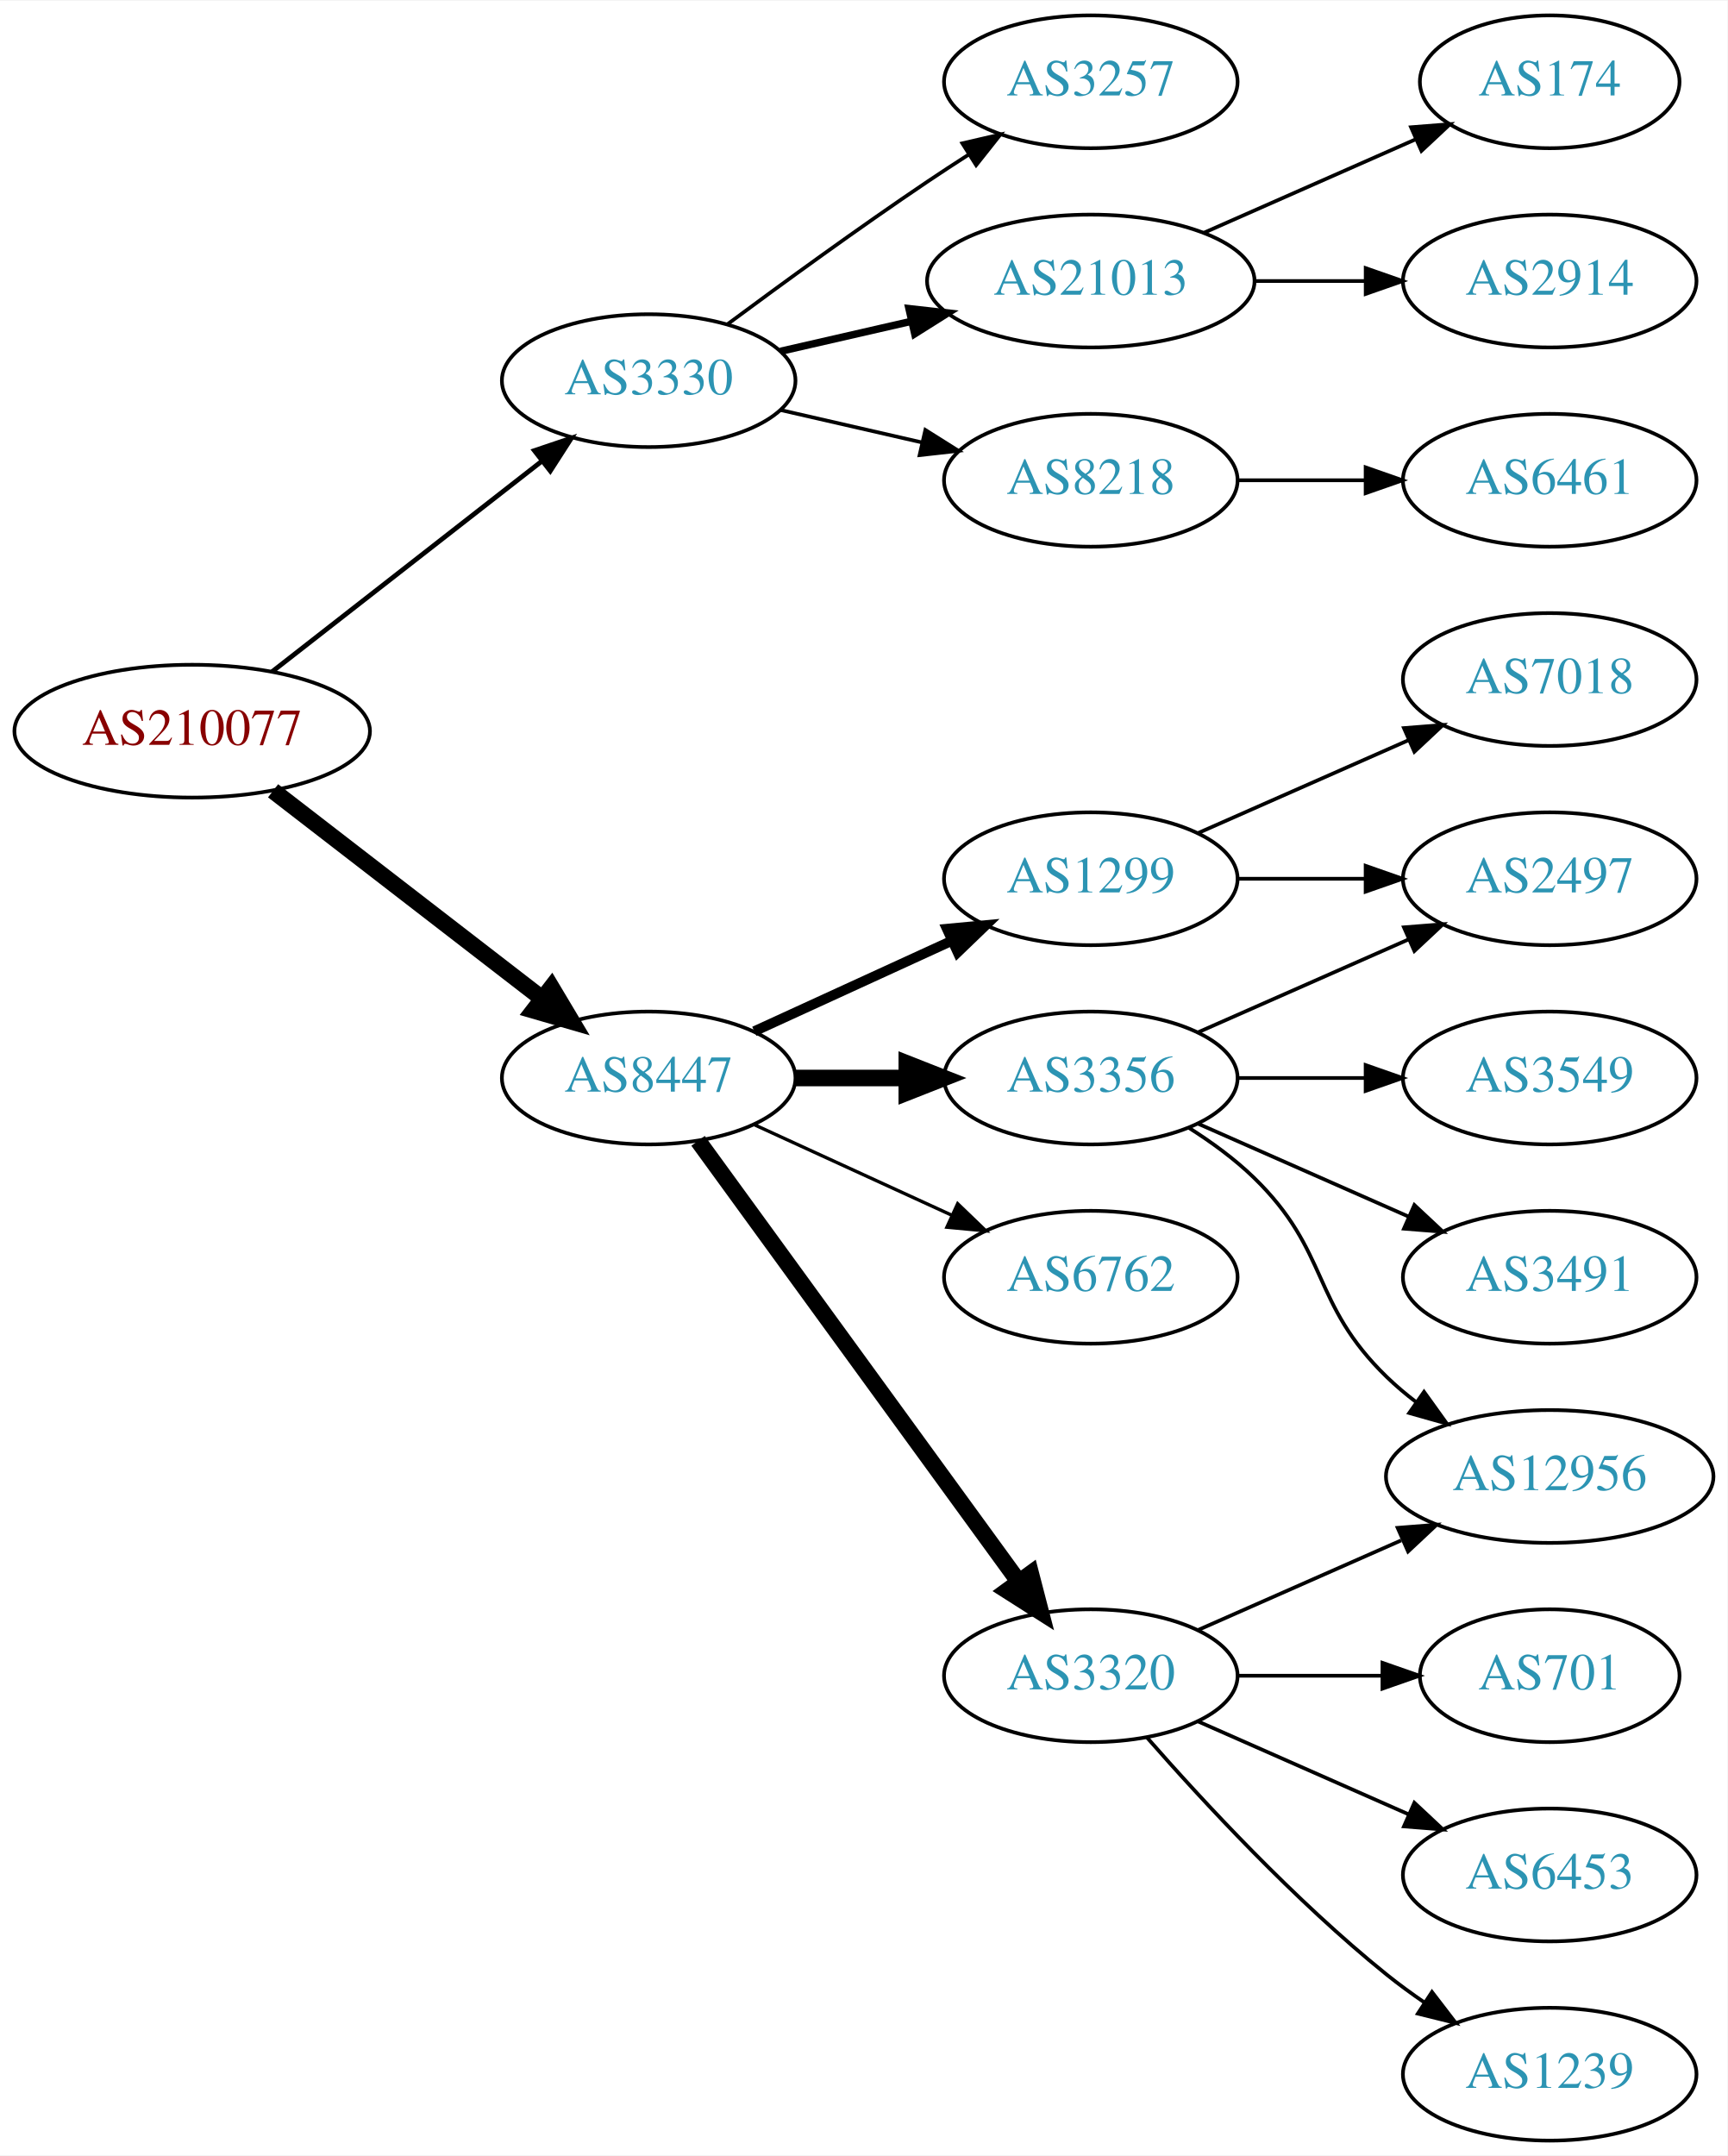
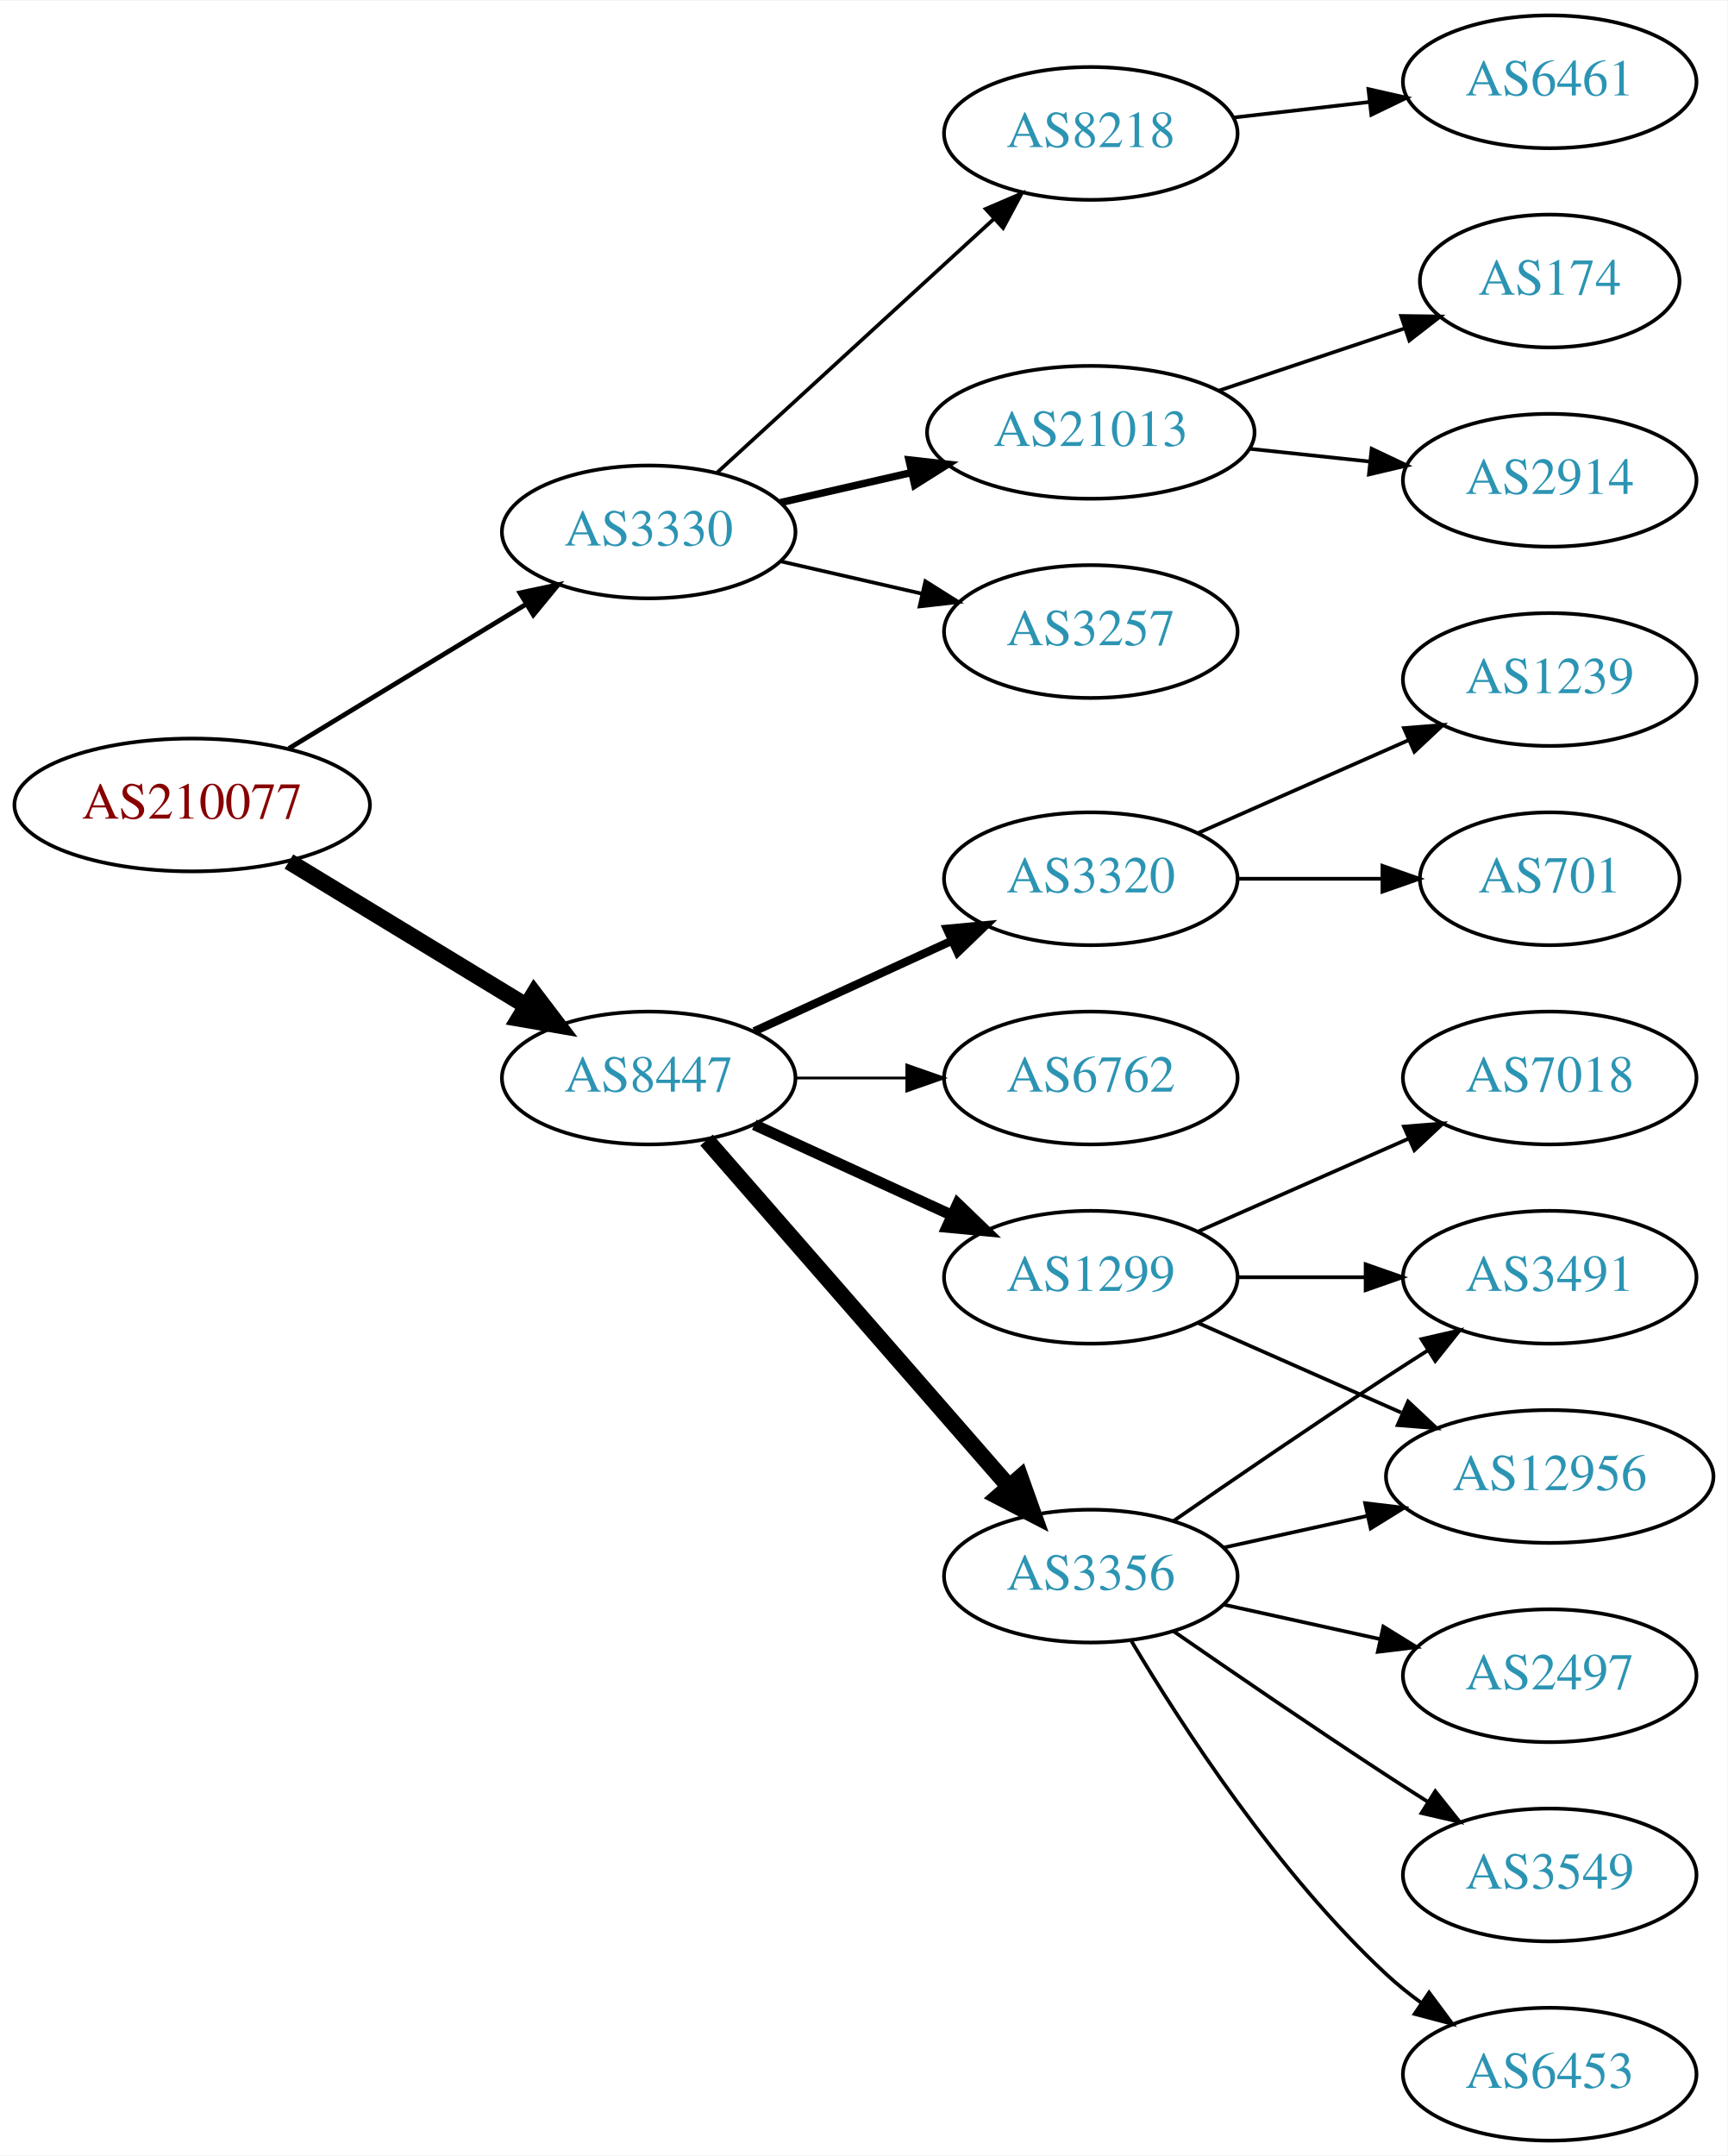
<svg xmlns="http://www.w3.org/2000/svg" xmlns:xlink="http://www.w3.org/1999/xlink" width="468pt" height="584pt" viewBox="0.00 0.00 468.27 584.00">
  <g id="graph0" class="graph" transform="scale(1 1) rotate(0) translate(4 580)">
    <polygon fill="white" stroke="none" points="-4,4 -4,-580 464.269,-580 464.269,4 -4,4" />
    <g id="node1" class="node">
      <g id="a_node1">
        <a xlink:href="/asn/210077" xlink:title="AS210077 ~ Treibacher Industrie AG [AT]">
-           <ellipse fill="#ffffff" stroke="black" cx="48.096" cy="-382" rx="48.192" ry="18" />
-           <text text-anchor="middle" x="48.096" y="-378.3" font-family="Times,serif" font-size="14.00" fill="#880000">AS210077</text>
+           <ellipse fill="#ffffff" stroke="black" cx="48.096" cy="-362" rx="48.192" ry="18" />
+           <text text-anchor="middle" x="48.096" y="-358.3" font-family="Times,serif" font-size="14.00" fill="#880000">AS210077</text>
        </a>
      </g>
    </g>
    <g id="node2" class="node">
      <g id="a_node2">
        <a xlink:href="/asn/3330" xlink:title="AS3330 ~ Vienna, Austria [AT]">
-           <ellipse fill="#ffffff" stroke="black" cx="171.838" cy="-477" rx="39.794" ry="18" />
-           <text text-anchor="middle" x="171.838" y="-473.3" font-family="Times,serif" font-size="14.00" fill="#2c94b3">AS3330</text>
+           <ellipse fill="#ffffff" stroke="black" cx="171.838" cy="-436" rx="39.794" ry="18" />
+           <text text-anchor="middle" x="171.838" y="-432.3" font-family="Times,serif" font-size="14.00" fill="#2c94b3">AS3330</text>
        </a>
      </g>
    </g>
    <g id="edge1" class="edge">
-       <path fill="none" stroke="black" stroke-width="1.286" d="M69.748,-398.115C89.839,-413.794 120.512,-437.729 142.802,-455.122" />
-       <polygon fill="black" stroke="black" stroke-width="1.286" points="140.857,-458.045 150.894,-461.437 145.164,-452.526 140.857,-458.045" />
+       <path fill="none" stroke="black" stroke-width="1.286" d="M74.321,-377.333C92.923,-388.64 118.383,-404.116 138.483,-416.333" />
+       <polygon fill="black" stroke="black" stroke-width="1.286" points="136.934,-419.488 147.297,-421.691 140.57,-413.506 136.934,-419.488" />
    </g>
    <g id="node3" class="node">
      <g id="a_node3">
        <a xlink:href="/asn/8447" xlink:title="AS8447 ~ A1 Telekom Austria AG [AT]">
          <ellipse fill="#ffffff" stroke="black" cx="171.838" cy="-288" rx="39.794" ry="18" />
          <text text-anchor="middle" x="171.838" y="-284.3" font-family="Times,serif" font-size="14.00" fill="#2c94b3">AS8447</text>
        </a>
      </g>
    </g>
    <g id="edge2" class="edge">
-       <path fill="none" stroke="black" stroke-width="4.5" d="M70.024,-365.841C90.158,-350.295 120.732,-326.688 142.93,-309.548" />
-       <polygon fill="black" stroke="black" stroke-width="4.5" points="145.48,-312.554 150.989,-303.326 140.667,-306.321 145.48,-312.554" />
+       <path fill="none" stroke="black" stroke-width="4.5" d="M74.321,-346.667C92.923,-335.36 118.383,-319.884 138.483,-307.667" />
+       <polygon fill="black" stroke="black" stroke-width="4.5" points="140.797,-310.868 147.297,-302.309 136.707,-304.139 140.797,-310.868" />
    </g>
    <g id="node4" class="node">
      <g id="a_node4">
-         <a xlink:href="/asn/21013" xlink:title="AS21013 ~ Wels, AT [AT]">
-           <ellipse fill="#ffffff" stroke="black" cx="291.681" cy="-504" rx="44.393" ry="18" />
-           <text text-anchor="middle" x="291.681" y="-500.3" font-family="Times,serif" font-size="14.00" fill="#2c94b3">AS21013</text>
+         <a xlink:href="/asn/8218" xlink:title="AS8218 ~ legacy Neotelecoms [FR]">
+           <ellipse fill="#ffffff" stroke="black" cx="291.681" cy="-544" rx="39.794" ry="18" />
+           <text text-anchor="middle" x="291.681" y="-540.3" font-family="Times,serif" font-size="14.00" fill="#2c94b3">AS8218</text>
        </a>
      </g>
    </g>
    <g id="edge3" class="edge">
-       <path fill="none" stroke="black" stroke-width="2" d="M207.557,-484.955C218.696,-487.507 231.231,-490.379 243.124,-493.104" />
-       <polygon fill="black" stroke="black" stroke-width="2" points="242.389,-496.526 252.918,-495.348 243.953,-489.703 242.389,-496.526" />
+       <path fill="none" stroke="black" d="M190.48,-452.169C210.353,-470.382 242.815,-500.133 265.384,-520.817" />
+       <polygon fill="black" stroke="black" points="263.181,-523.545 272.918,-527.721 267.91,-518.384 263.181,-523.545" />
    </g>
    <g id="node5" class="node">
      <g id="a_node5">
-         <a xlink:href="/asn/8218" xlink:title="AS8218 ~ legacy Neotelecoms [FR]">
-           <ellipse fill="#ffffff" stroke="black" cx="291.681" cy="-450" rx="39.794" ry="18" />
-           <text text-anchor="middle" x="291.681" y="-446.3" font-family="Times,serif" font-size="14.00" fill="#2c94b3">AS8218</text>
+         <a xlink:href="/asn/21013" xlink:title="AS21013 ~ Wels, AT [AT]">
+           <ellipse fill="#ffffff" stroke="black" cx="291.681" cy="-463" rx="44.393" ry="18" />
+           <text text-anchor="middle" x="291.681" y="-459.3" font-family="Times,serif" font-size="14.00" fill="#2c94b3">AS21013</text>
        </a>
      </g>
    </g>
    <g id="edge4" class="edge">
-       <path fill="none" stroke="black" d="M207.557,-469.045C219.557,-466.296 233.178,-463.175 245.871,-460.267" />
-       <polygon fill="black" stroke="black" points="246.836,-463.636 255.802,-457.991 245.273,-456.813 246.836,-463.636" />
+       <path fill="none" stroke="black" stroke-width="2" d="M207.557,-443.955C218.696,-446.507 231.231,-449.379 243.124,-452.104" />
+       <polygon fill="black" stroke="black" stroke-width="2" points="242.389,-455.526 252.918,-454.348 243.953,-448.703 242.389,-455.526" />
    </g>
    <g id="node6" class="node">
      <g id="a_node6">
        <a xlink:href="/asn/3257" xlink:title="AS3257 ~ GTT [DE]">
-           <ellipse fill="#ffffff" stroke="black" cx="291.681" cy="-558" rx="39.794" ry="18" />
-           <text text-anchor="middle" x="291.681" y="-554.3" font-family="Times,serif" font-size="14.00" fill="#2c94b3">AS3257</text>
+           <ellipse fill="#ffffff" stroke="black" cx="291.681" cy="-409" rx="39.794" ry="18" />
+           <text text-anchor="middle" x="291.681" y="-405.3" font-family="Times,serif" font-size="14.00" fill="#2c94b3">AS3257</text>
        </a>
      </g>
    </g>
    <g id="edge5" class="edge">
-       <path fill="none" stroke="black" d="M193.168,-492.277C208.031,-503.304 228.775,-518.407 247.484,-531 251.033,-533.389 254.784,-535.839 258.532,-538.242" />
-       <polygon fill="black" stroke="black" points="256.858,-541.325 267.181,-543.712 260.6,-535.409 256.858,-541.325" />
+       <path fill="none" stroke="black" d="M207.557,-428.045C219.557,-425.296 233.178,-422.175 245.871,-419.267" />
+       <polygon fill="black" stroke="black" points="246.836,-422.636 255.802,-416.991 245.273,-415.813 246.836,-422.636" />
    </g>
    <g id="node10" class="node">
      <g id="a_node10">
-         <a xlink:href="/asn/3320" xlink:title="AS3320 ~ DTAG [DE]">
-           <ellipse fill="#ffffff" stroke="black" cx="291.681" cy="-126" rx="39.794" ry="18" />
-           <text text-anchor="middle" x="291.681" y="-122.3" font-family="Times,serif" font-size="14.00" fill="#2c94b3">AS3320</text>
+         <a xlink:href="/asn/6762" xlink:title="AS6762 ~ TELECOM ITALIA SPARKLE S.p.A. [IT]">
+           <ellipse fill="#ffffff" stroke="black" cx="291.681" cy="-288" rx="39.794" ry="18" />
+           <text text-anchor="middle" x="291.681" y="-284.3" font-family="Times,serif" font-size="14.00" fill="#2c94b3">AS6762</text>
        </a>
      </g>
    </g>
    <g id="edge9" class="edge">
-       <path fill="none" stroke="black" stroke-width="4.5" d="M185.226,-270.969C205.948,-242.483 247.752,-185.015 272.039,-151.626" />
-       <polygon fill="black" stroke="black" stroke-width="4.5" points="275.405,-153.693 278.103,-143.29 269.037,-149.061 275.405,-153.693" />
+       <path fill="none" stroke="black" stroke-width="0.75" d="M211.751,-288C221.304,-288 231.654,-288 241.616,-288" />
+       <polygon fill="black" stroke="black" stroke-width="0.75" points="241.809,-291.5 251.809,-288 241.809,-284.5 241.809,-291.5" />
    </g>
    <g id="node11" class="node">
      <g id="a_node11">
-         <a xlink:href="/asn/1299" xlink:title="AS1299 ~ Telia Carrier [EU]">
-           <ellipse fill="#ffffff" stroke="black" cx="291.681" cy="-342" rx="39.794" ry="18" />
-           <text text-anchor="middle" x="291.681" y="-338.3" font-family="Times,serif" font-size="14.00" fill="#2c94b3">AS1299</text>
+         <a xlink:href="/asn/3356" xlink:title="AS3356 ~ LEVEL3 [US]">
+           <ellipse fill="#ffffff" stroke="black" cx="291.681" cy="-153" rx="39.794" ry="18" />
+           <text text-anchor="middle" x="291.681" y="-149.3" font-family="Times,serif" font-size="14.00" fill="#2c94b3">AS3356</text>
        </a>
      </g>
    </g>
    <g id="edge10" class="edge">
-       <path fill="none" stroke="black" stroke-width="2.7" d="M200.467,-300.661C216.424,-307.973 236.694,-317.261 253.977,-325.181" />
-       <polygon fill="black" stroke="black" stroke-width="2.7" points="252.676,-328.435 263.225,-329.419 255.592,-322.071 252.676,-328.435" />
+       <path fill="none" stroke="black" stroke-width="4.5" d="M187.525,-271.175C208.101,-247.603 245.639,-204.6 269.312,-177.48" />
+       <polygon fill="black" stroke="black" stroke-width="4.5" points="272.569,-179.736 276.179,-169.613 266.637,-174.557 272.569,-179.736" />
    </g>
    <g id="node12" class="node">
      <g id="a_node12">
-         <a xlink:href="/asn/3356" xlink:title="AS3356 ~ LEVEL3 [US]">
-           <ellipse fill="#ffffff" stroke="black" cx="291.681" cy="-288" rx="39.794" ry="18" />
-           <text text-anchor="middle" x="291.681" y="-284.3" font-family="Times,serif" font-size="14.00" fill="#2c94b3">AS3356</text>
+         <a xlink:href="/asn/1299" xlink:title="AS1299 ~ Telia Carrier [EU]">
+           <ellipse fill="#ffffff" stroke="black" cx="291.681" cy="-234" rx="39.794" ry="18" />
+           <text text-anchor="middle" x="291.681" y="-230.3" font-family="Times,serif" font-size="14.00" fill="#2c94b3">AS1299</text>
        </a>
      </g>
    </g>
    <g id="edge11" class="edge">
-       <path fill="none" stroke="black" stroke-width="4.5" d="M211.751,-288C221.304,-288 231.654,-288 241.616,-288" />
-       <polygon fill="black" stroke="black" stroke-width="4.5" points="241.809,-291.938 251.809,-288 241.809,-284.063 241.809,-291.938" />
+       <path fill="none" stroke="black" stroke-width="3" d="M200.467,-275.339C216.424,-268.027 236.694,-258.739 253.977,-250.819" />
+       <polygon fill="black" stroke="black" stroke-width="3" points="255.592,-253.929 263.225,-246.581 252.676,-247.565 255.592,-253.929" />
    </g>
    <g id="node13" class="node">
      <g id="a_node13">
-         <a xlink:href="/asn/6762" xlink:title="AS6762 ~ TELECOM ITALIA SPARKLE S.p.A. [IT]">
-           <ellipse fill="#ffffff" stroke="black" cx="291.681" cy="-234" rx="39.794" ry="18" />
-           <text text-anchor="middle" x="291.681" y="-230.3" font-family="Times,serif" font-size="14.00" fill="#2c94b3">AS6762</text>
+         <a xlink:href="/asn/3320" xlink:title="AS3320 ~ DTAG [DE]">
+           <ellipse fill="#ffffff" stroke="black" cx="291.681" cy="-342" rx="39.794" ry="18" />
+           <text text-anchor="middle" x="291.681" y="-338.3" font-family="Times,serif" font-size="14.00" fill="#2c94b3">AS3320</text>
        </a>
      </g>
    </g>
    <g id="edge12" class="edge">
-       <path fill="none" stroke="black" stroke-width="0.9" d="M200.467,-275.339C216.424,-268.027 236.694,-258.739 253.977,-250.819" />
-       <polygon fill="black" stroke="black" stroke-width="0.9" points="255.592,-253.929 263.225,-246.581 252.676,-247.565 255.592,-253.929" />
+       <path fill="none" stroke="black" stroke-width="2.25" d="M200.467,-300.661C216.424,-307.973 236.694,-317.261 253.977,-325.181" />
+       <polygon fill="black" stroke="black" stroke-width="2.25" points="252.676,-328.435 263.225,-329.419 255.592,-322.071 252.676,-328.435" />
    </g>
    <g id="node7" class="node">
      <g id="a_node7">
-         <a xlink:href="/asn/2914" xlink:title="AS2914 ~ NTT America, Inc. [US]">
-           <ellipse fill="#ffffff" stroke="black" cx="416.073" cy="-504" rx="39.794" ry="18" />
-           <text text-anchor="middle" x="416.073" y="-500.3" font-family="Times,serif" font-size="14.00" fill="#2c94b3">AS2914</text>
+         <a xlink:href="/asn/6461" xlink:title="AS6461 ~ Zayo Bandwidth [US]">
+           <ellipse fill="#ffffff" stroke="black" cx="416.073" cy="-558" rx="39.794" ry="18" />
+           <text text-anchor="middle" x="416.073" y="-554.3" font-family="Times,serif" font-size="14.00" fill="#2c94b3">AS6461</text>
        </a>
      </g>
    </g>
    <g id="edge6" class="edge">
-       <path fill="none" stroke="black" d="M336.176,-504C345.865,-504 356.202,-504 366.095,-504" />
-       <polygon fill="black" stroke="black" points="366.197,-507.5 376.197,-504 366.197,-500.5 366.197,-507.5" />
+       <path fill="none" stroke="black" d="M330.401,-548.315C342.034,-549.645 355.001,-551.129 367.222,-552.527" />
+       <polygon fill="black" stroke="black" points="366.933,-556.016 377.266,-553.675 367.729,-549.062 366.933,-556.016" />
    </g>
    <g id="node8" class="node">
      <g id="a_node8">
        <a xlink:href="/asn/174" xlink:title="AS174 ~ Cogent Communications [US]">
-           <ellipse fill="#ffffff" stroke="black" cx="416.073" cy="-558" rx="35.194" ry="18" />
-           <text text-anchor="middle" x="416.073" y="-554.3" font-family="Times,serif" font-size="14.00" fill="#2c94b3">AS174</text>
+           <ellipse fill="#ffffff" stroke="black" cx="416.073" cy="-504" rx="35.194" ry="18" />
+           <text text-anchor="middle" x="416.073" y="-500.3" font-family="Times,serif" font-size="14.00" fill="#2c94b3">AS174</text>
        </a>
      </g>
    </g>
    <g id="edge7" class="edge">
-       <path fill="none" stroke="black" d="M322.308,-517.072C339.579,-524.692 361.47,-534.35 379.648,-542.371" />
-       <polygon fill="black" stroke="black" points="378.48,-545.68 389.042,-546.515 381.305,-539.276 378.48,-545.68" />
+       <path fill="none" stroke="black" d="M326.449,-474.312C342.035,-479.533 360.614,-485.757 376.726,-491.154" />
+       <polygon fill="black" stroke="black" points="375.797,-494.534 386.39,-494.392 378.02,-487.897 375.797,-494.534" />
    </g>
    <g id="node9" class="node">
      <g id="a_node9">
-         <a xlink:href="/asn/6461" xlink:title="AS6461 ~ Zayo Bandwidth [US]">
+         <a xlink:href="/asn/2914" xlink:title="AS2914 ~ NTT America, Inc. [US]">
          <ellipse fill="#ffffff" stroke="black" cx="416.073" cy="-450" rx="39.794" ry="18" />
-           <text text-anchor="middle" x="416.073" y="-446.3" font-family="Times,serif" font-size="14.00" fill="#2c94b3">AS6461</text>
+           <text text-anchor="middle" x="416.073" y="-446.3" font-family="Times,serif" font-size="14.00" fill="#2c94b3">AS2914</text>
        </a>
      </g>
    </g>
    <g id="edge8" class="edge">
-       <path fill="none" stroke="black" d="M331.406,-450C342.344,-450 354.395,-450 365.861,-450" />
-       <polygon fill="black" stroke="black" points="366.179,-453.5 376.179,-450 366.179,-446.5 366.179,-453.5" />
-     </g>
-     <g id="node18" class="node">
-       <g id="a_node18">
+       <path fill="none" stroke="black" d="M334.801,-458.526C345.281,-457.413 356.591,-456.212 367.32,-455.072" />
+       <polygon fill="black" stroke="black" points="367.809,-458.54 377.384,-454.003 367.07,-451.579 367.809,-458.54" />
+     </g>
+     <g id="node14" class="node">
+       <g id="a_node14">
        <a xlink:href="/asn/12956" xlink:title="AS12956 ~ TELXIUS [ES]">
          <ellipse fill="#ffffff" stroke="black" cx="416.073" cy="-180" rx="44.393" ry="18" />
          <text text-anchor="middle" x="416.073" y="-176.3" font-family="Times,serif" font-size="14.00" fill="#2c94b3">AS12956</text>
        </a>
      </g>
    </g>
-     <g id="edge21" class="edge">
-       <path fill="none" stroke="black" d="M320.76,-138.389C337.076,-145.587 357.886,-154.769 375.806,-162.675" />
-       <polygon fill="black" stroke="black" points="374.855,-166.081 385.417,-166.916 377.681,-159.677 374.855,-166.081" />
-     </g>
-     <g id="node19" class="node">
-       <g id="a_node19">
-         <a xlink:href="/asn/701" xlink:title="AS701 ~ UUNET [US]">
-           <ellipse fill="#ffffff" stroke="black" cx="416.073" cy="-126" rx="35.194" ry="18" />
-           <text text-anchor="middle" x="416.073" y="-122.3" font-family="Times,serif" font-size="14.00" fill="#2c94b3">AS701</text>
-         </a>
-       </g>
-     </g>
-     <g id="edge19" class="edge">
-       <path fill="none" stroke="black" d="M331.406,-126C343.895,-126 357.834,-126 370.698,-126" />
-       <polygon fill="black" stroke="black" points="370.735,-129.5 380.735,-126 370.735,-122.5 370.735,-129.5" />
-     </g>
-     <g id="node20" class="node">
-       <g id="a_node20">
-         <a xlink:href="/asn/6453" xlink:title="AS6453 ~ TATA COMMUNICATIONS (AMERICA) INC [US]">
-           <ellipse fill="#ffffff" stroke="black" cx="416.073" cy="-72" rx="39.794" ry="18" />
-           <text text-anchor="middle" x="416.073" y="-68.3" font-family="Times,serif" font-size="14.00" fill="#2c94b3">AS6453</text>
-         </a>
-       </g>
-     </g>
-     <g id="edge20" class="edge">
-       <path fill="none" stroke="black" d="M320.76,-113.611C337.708,-106.134 359.505,-96.517 377.874,-88.412" />
-       <polygon fill="black" stroke="black" points="379.388,-91.57 387.124,-84.331 376.562,-85.165 379.388,-91.57" />
-     </g>
-     <g id="node21" class="node">
-       <g id="a_node21">
-         <a xlink:href="/asn/1239" xlink:title="AS1239 ~ Sprint [US]">
-           <ellipse fill="#ffffff" stroke="black" cx="416.073" cy="-18" rx="39.794" ry="18" />
-           <text text-anchor="middle" x="416.073" y="-14.3" font-family="Times,serif" font-size="14.00" fill="#2c94b3">AS1239</text>
-         </a>
-       </g>
-     </g>
-     <g id="edge22" class="edge">
-       <path fill="none" stroke="black" d="M306.833,-109.337C321.934,-92.106 347.055,-64.976 371.877,-45 375.132,-42.38 378.657,-39.808 382.242,-37.354" />
-       <polygon fill="black" stroke="black" points="384.16,-40.281 390.614,-31.879 380.329,-34.423 384.16,-40.281" />
-     </g>
-     <g id="node14" class="node">
-       <g id="a_node14">
-         <a xlink:href="/asn/7018" xlink:title="AS7018 ~ AT&amp;T Services, Inc. [US]">
-           <ellipse fill="#ffffff" stroke="black" cx="416.073" cy="-396" rx="39.794" ry="18" />
-           <text text-anchor="middle" x="416.073" y="-392.3" font-family="Times,serif" font-size="14.00" fill="#2c94b3">AS7018</text>
-         </a>
-       </g>
-     </g>
    <g id="edge13" class="edge">
-       <path fill="none" stroke="black" d="M320.76,-354.389C337.708,-361.866 359.505,-371.483 377.874,-379.588" />
-       <polygon fill="black" stroke="black" points="376.562,-382.834 387.124,-383.669 379.388,-376.43 376.562,-382.834" />
+       <path fill="none" stroke="black" d="M327.753,-160.737C339.793,-163.393 353.493,-166.415 366.414,-169.266" />
+       <polygon fill="black" stroke="black" points="366.043,-172.768 376.562,-171.505 367.551,-165.932 366.043,-172.768" />
    </g>
    <g id="node15" class="node">
      <g id="a_node15">
-         <a xlink:href="/asn/2497" xlink:title="AS2497 ~ Internet Initiative Japan Inc. [JP]">
-           <ellipse fill="#ffffff" stroke="black" cx="416.073" cy="-342" rx="39.794" ry="18" />
-           <text text-anchor="middle" x="416.073" y="-338.3" font-family="Times,serif" font-size="14.00" fill="#2c94b3">AS2497</text>
+         <a xlink:href="/asn/3549" xlink:title="AS3549 ~ Level 3 Parent, LLC [US]">
+           <ellipse fill="#ffffff" stroke="black" cx="416.073" cy="-72" rx="39.794" ry="18" />
+           <text text-anchor="middle" x="416.073" y="-68.3" font-family="Times,serif" font-size="14.00" fill="#2c94b3">AS3549</text>
        </a>
      </g>
    </g>
    <g id="edge14" class="edge">
-       <path fill="none" stroke="black" d="M331.406,-342C342.344,-342 354.395,-342 365.861,-342" />
-       <polygon fill="black" stroke="black" points="366.179,-345.5 376.179,-342 366.179,-338.5 366.179,-345.5" />
-     </g>
-     <g id="edge16" class="edge">
-       <path fill="none" stroke="black" d="M320.76,-300.389C337.708,-307.866 359.505,-317.483 377.874,-325.588" />
-       <polygon fill="black" stroke="black" points="376.562,-328.834 387.124,-329.669 379.388,-322.43 376.562,-328.834" />
+       <path fill="none" stroke="black" d="M314.038,-138.099C329.889,-127.123 352.092,-111.921 371.877,-99 375.459,-96.661 379.229,-94.241 382.989,-91.856" />
+       <polygon fill="black" stroke="black" points="385.052,-94.693 391.65,-86.404 381.323,-88.769 385.052,-94.693" />
    </g>
    <g id="node16" class="node">
      <g id="a_node16">
        <a xlink:href="/asn/3491" xlink:title="AS3491 ~ PCCW Global, Inc. [US]">
          <ellipse fill="#ffffff" stroke="black" cx="416.073" cy="-234" rx="39.794" ry="18" />
          <text text-anchor="middle" x="416.073" y="-230.3" font-family="Times,serif" font-size="14.00" fill="#2c94b3">AS3491</text>
        </a>
      </g>
    </g>
    <g id="edge15" class="edge">
-       <path fill="none" stroke="black" d="M320.76,-275.611C337.708,-268.134 359.505,-258.517 377.874,-250.412" />
-       <polygon fill="black" stroke="black" points="379.388,-253.57 387.124,-246.331 376.562,-247.166 379.388,-253.57" />
+       <path fill="none" stroke="black" d="M314.038,-167.901C329.889,-178.877 352.092,-194.079 371.877,-207 375.459,-209.339 379.229,-211.759 382.989,-214.144" />
+       <polygon fill="black" stroke="black" points="381.323,-217.231 391.65,-219.596 385.052,-211.307 381.323,-217.231" />
    </g>
    <g id="node17" class="node">
      <g id="a_node17">
-         <a xlink:href="/asn/3549" xlink:title="AS3549 ~ Level 3 Parent, LLC [US]">
+         <a xlink:href="/asn/6453" xlink:title="AS6453 ~ TATA COMMUNICATIONS (AMERICA) INC [US]">
+           <ellipse fill="#ffffff" stroke="black" cx="416.073" cy="-18" rx="39.794" ry="18" />
+           <text text-anchor="middle" x="416.073" y="-14.3" font-family="Times,serif" font-size="14.00" fill="#2c94b3">AS6453</text>
+         </a>
+       </g>
+     </g>
+     <g id="edge16" class="edge">
+       <path fill="none" stroke="black" d="M302.726,-135.329C316.297,-112.528 342.23,-72.528 371.877,-45 374.783,-42.301 377.996,-39.72 381.32,-37.297" />
+       <polygon fill="black" stroke="black" points="383.38,-40.13 389.698,-31.625 379.455,-34.333 383.38,-40.13" />
+     </g>
+     <g id="node18" class="node">
+       <g id="a_node18">
+         <a xlink:href="/asn/2497" xlink:title="AS2497 ~ Internet Initiative Japan Inc. [JP]">
+           <ellipse fill="#ffffff" stroke="black" cx="416.073" cy="-126" rx="39.794" ry="18" />
+           <text text-anchor="middle" x="416.073" y="-122.3" font-family="Times,serif" font-size="14.00" fill="#2c94b3">AS2497</text>
+         </a>
+       </g>
+     </g>
+     <g id="edge17" class="edge">
+       <path fill="none" stroke="black" d="M327.753,-145.263C340.94,-142.354 356.12,-139.005 370.086,-135.924" />
+       <polygon fill="black" stroke="black" points="370.984,-139.31 379.995,-133.738 369.476,-132.475 370.984,-139.31" />
+     </g>
+     <g id="edge18" class="edge">
+       <path fill="none" stroke="black" d="M320.76,-221.611C337.076,-214.413 357.886,-205.231 375.806,-197.325" />
+       <polygon fill="black" stroke="black" points="377.681,-200.323 385.417,-193.084 374.855,-193.919 377.681,-200.323" />
+     </g>
+     <g id="edge20" class="edge">
+       <path fill="none" stroke="black" d="M331.406,-234C342.344,-234 354.395,-234 365.861,-234" />
+       <polygon fill="black" stroke="black" points="366.179,-237.5 376.179,-234 366.179,-230.5 366.179,-237.5" />
+     </g>
+     <g id="node19" class="node">
+       <g id="a_node19">
+         <a xlink:href="/asn/7018" xlink:title="AS7018 ~ AT&amp;T Services, Inc. [US]">
          <ellipse fill="#ffffff" stroke="black" cx="416.073" cy="-288" rx="39.794" ry="18" />
-           <text text-anchor="middle" x="416.073" y="-284.3" font-family="Times,serif" font-size="14.00" fill="#2c94b3">AS3549</text>
-         </a>
-       </g>
-     </g>
-     <g id="edge17" class="edge">
-       <path fill="none" stroke="black" d="M331.406,-288C342.344,-288 354.395,-288 365.861,-288" />
-       <polygon fill="black" stroke="black" points="366.179,-291.5 376.179,-288 366.179,-284.5 366.179,-291.5" />
-     </g>
-     <g id="edge18" class="edge">
-       <path fill="none" stroke="black" d="M318.21,-274.538C324.372,-270.638 330.674,-266.052 335.877,-261 356.57,-240.906 351.183,-227.094 371.877,-207 374.363,-204.586 377.1,-202.278 379.953,-200.1" />
-       <polygon fill="black" stroke="black" points="382.008,-202.934 388.189,-194.329 377.991,-197.202 382.008,-202.934" />
+           <text text-anchor="middle" x="416.073" y="-284.3" font-family="Times,serif" font-size="14.00" fill="#2c94b3">AS7018</text>
+         </a>
+       </g>
+     </g>
+     <g id="edge19" class="edge">
+       <path fill="none" stroke="black" d="M320.76,-246.389C337.708,-253.866 359.505,-263.483 377.874,-271.588" />
+       <polygon fill="black" stroke="black" points="376.562,-274.834 387.124,-275.669 379.388,-268.43 376.562,-274.834" />
+     </g>
+     <g id="node20" class="node">
+       <g id="a_node20">
+         <a xlink:href="/asn/701" xlink:title="AS701 ~ UUNET [US]">
+           <ellipse fill="#ffffff" stroke="black" cx="416.073" cy="-342" rx="35.194" ry="18" />
+           <text text-anchor="middle" x="416.073" y="-338.3" font-family="Times,serif" font-size="14.00" fill="#2c94b3">AS701</text>
+         </a>
+       </g>
+     </g>
+     <g id="edge21" class="edge">
+       <path fill="none" stroke="black" d="M331.406,-342C343.895,-342 357.834,-342 370.698,-342" />
+       <polygon fill="black" stroke="black" points="370.735,-345.5 380.735,-342 370.735,-338.5 370.735,-345.5" />
+     </g>
+     <g id="node21" class="node">
+       <g id="a_node21">
+         <a xlink:href="/asn/1239" xlink:title="AS1239 ~ Sprint [US]">
+           <ellipse fill="#ffffff" stroke="black" cx="416.073" cy="-396" rx="39.794" ry="18" />
+           <text text-anchor="middle" x="416.073" y="-392.3" font-family="Times,serif" font-size="14.00" fill="#2c94b3">AS1239</text>
+         </a>
+       </g>
+     </g>
+     <g id="edge22" class="edge">
+       <path fill="none" stroke="black" d="M320.76,-354.389C337.708,-361.866 359.505,-371.483 377.874,-379.588" />
+       <polygon fill="black" stroke="black" points="376.562,-382.834 387.124,-383.669 379.388,-376.43 376.562,-382.834" />
    </g>
  </g>
</svg>
